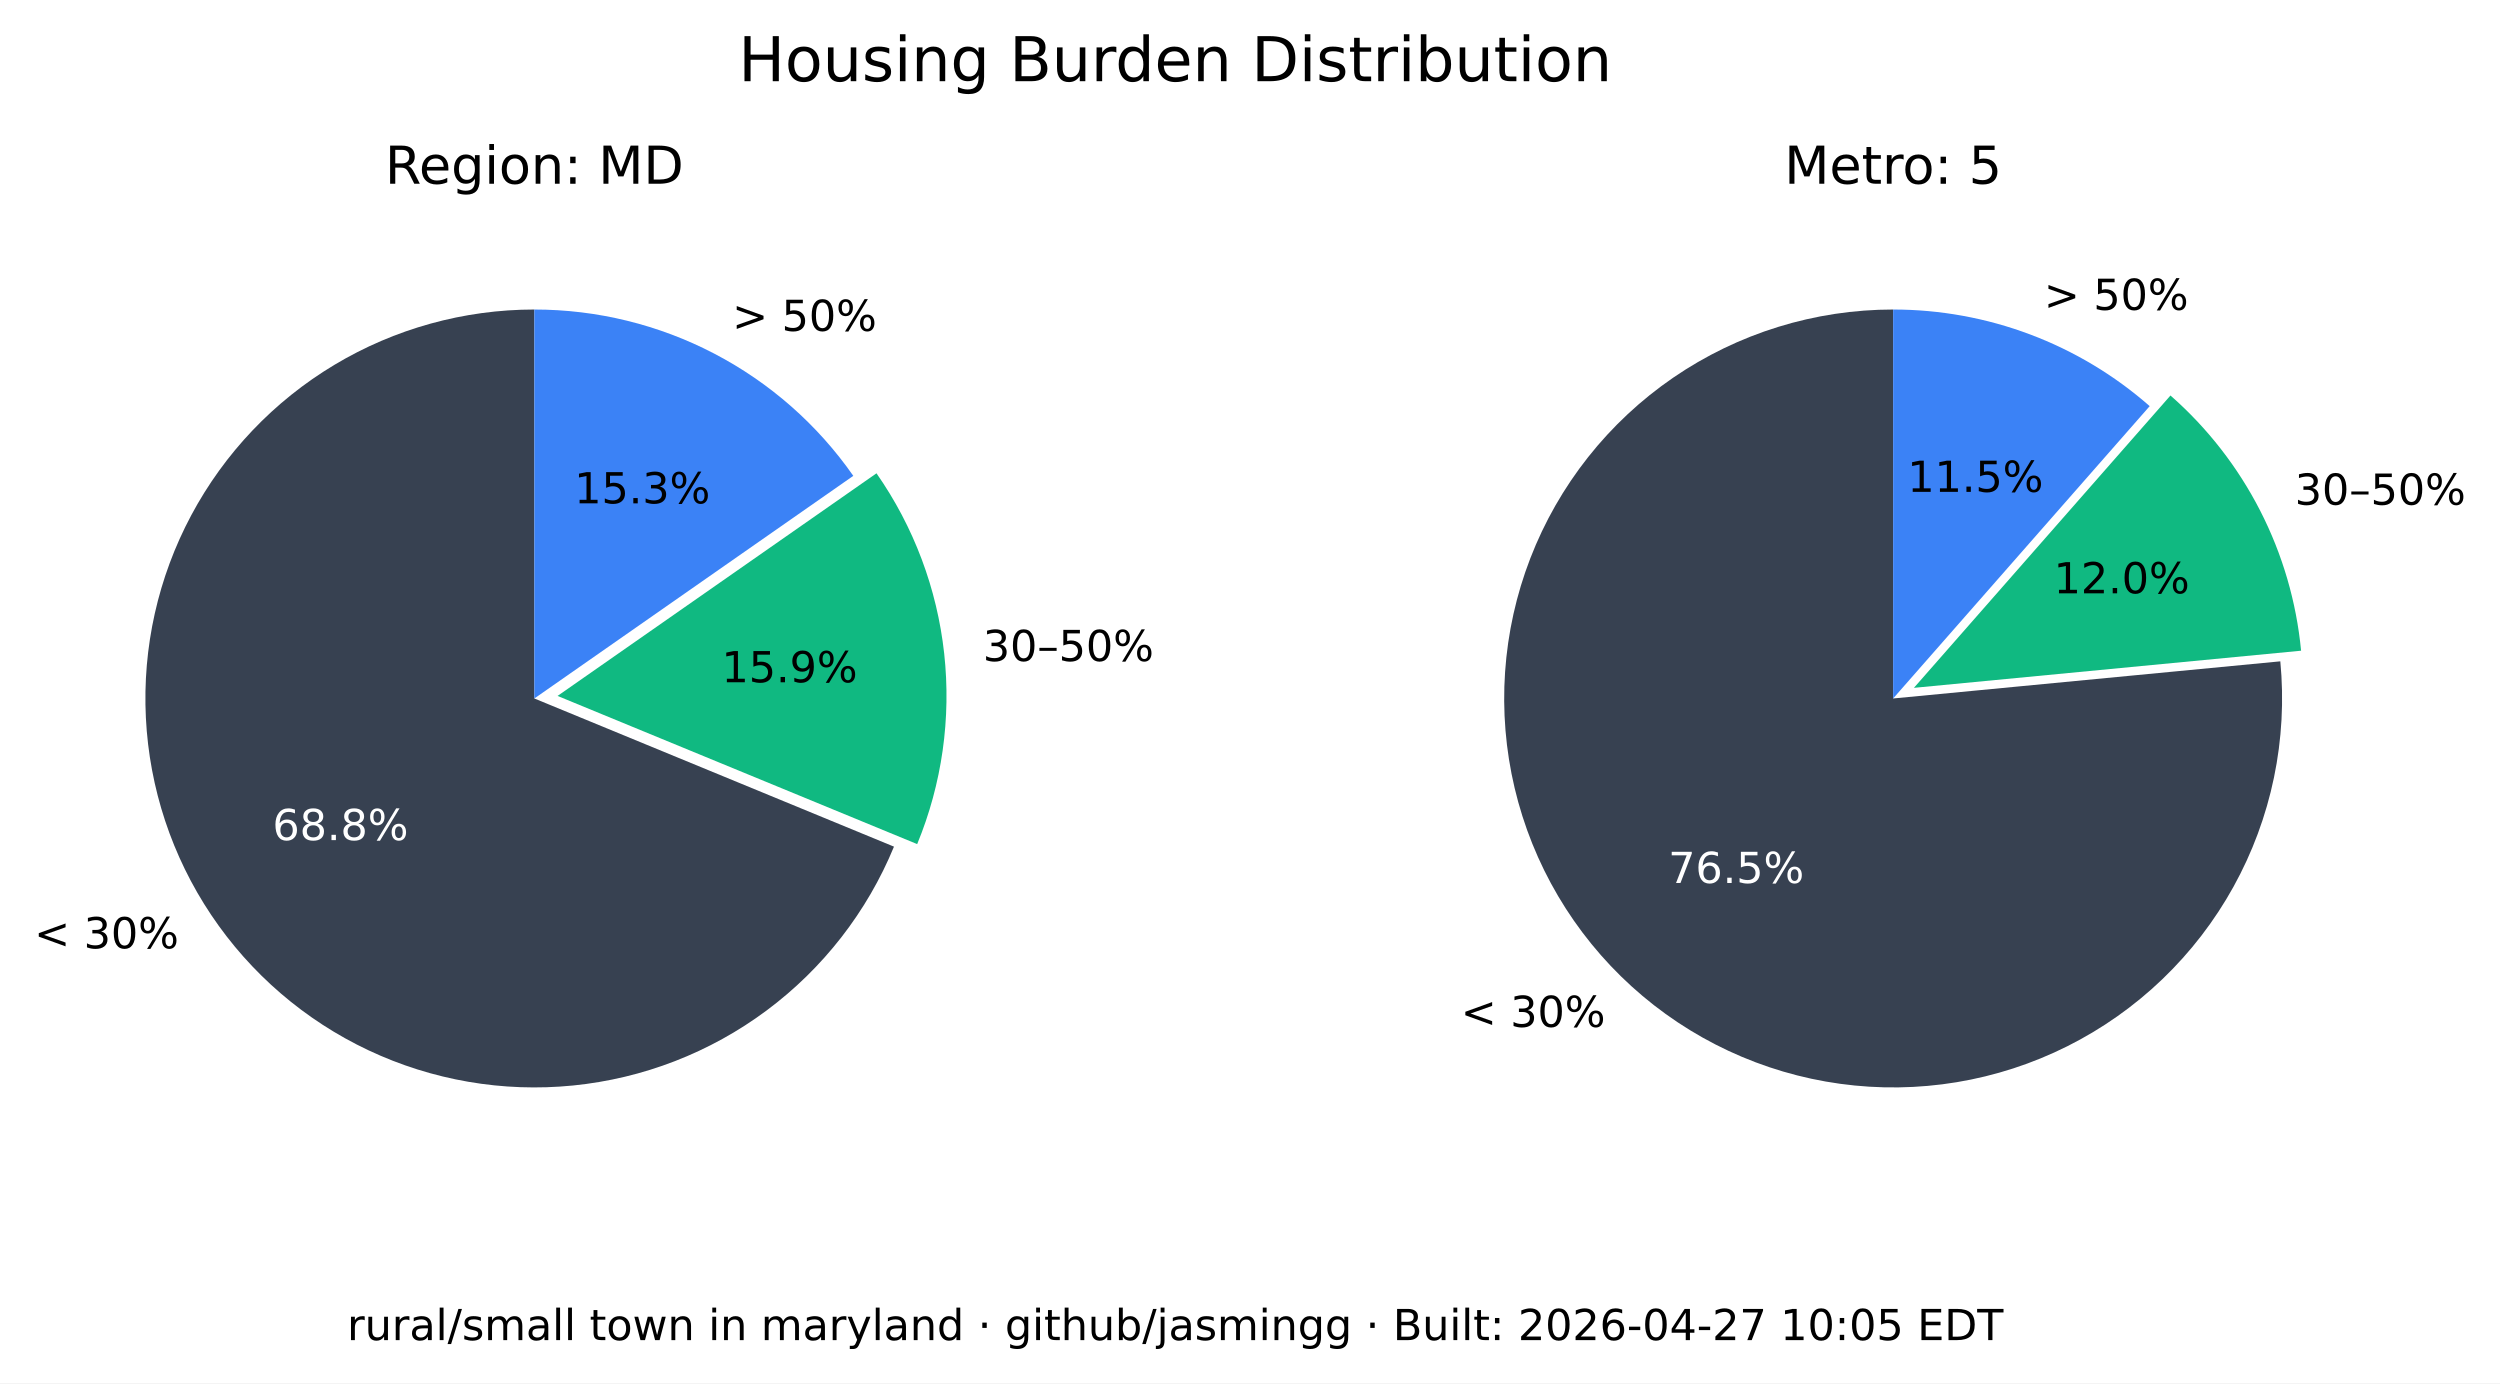
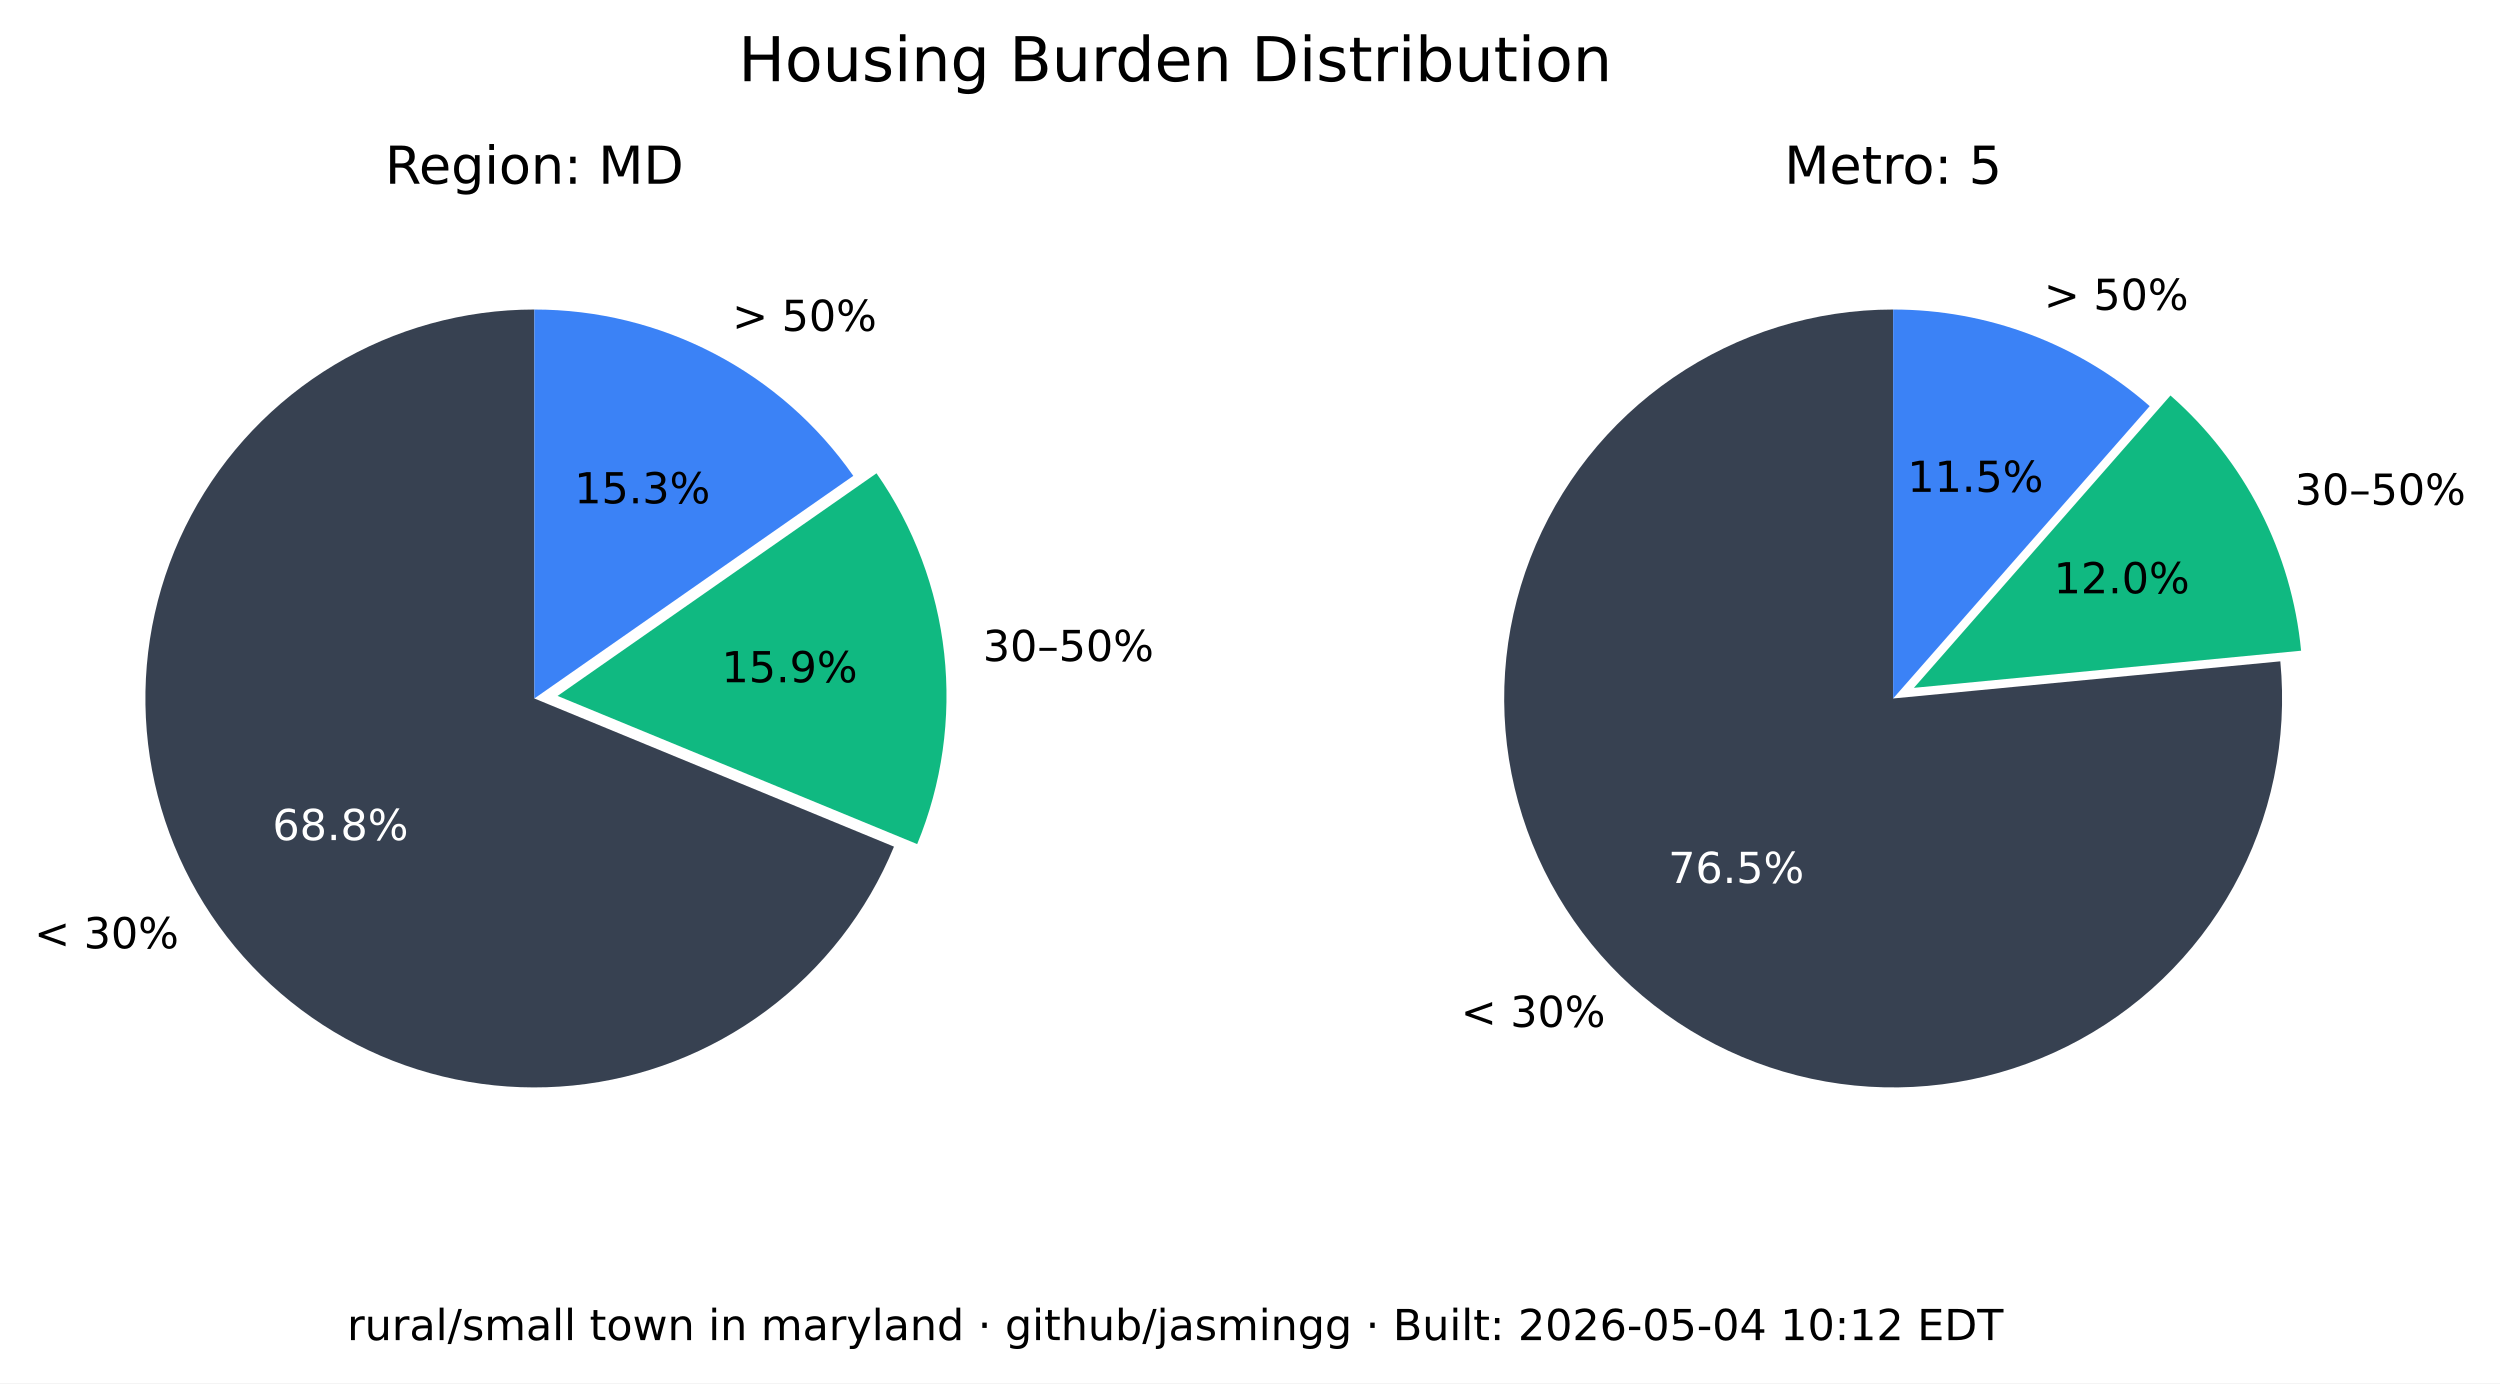
<svg xmlns="http://www.w3.org/2000/svg" xmlns:xlink="http://www.w3.org/1999/xlink" width="525.717pt" height="290.88pt" viewBox="0 0 525.717 290.88" version="1.1">
  <defs>
    <style type="text/css">*{stroke-linejoin: round; stroke-linecap: butt}</style>
  </defs>
  <g id="figure_1">
    <g id="patch_1">
      <path d="M 0 290.88  L 525.717 290.88  L 525.717 0  L 0 0  z " style="fill: #ffffff" />
    </g>
    <g id="axes_1">
      <g id="patch_2">
        <path d="M 112.367 65.088  C 97.551 65.088 83.008 69.114 70.301 76.735  C 57.594 84.355 47.194 95.287 40.215 108.357  C 33.237 121.428 29.939 136.152 30.677 150.951  C 31.414 165.749 36.159 180.073 44.402 192.385  C 52.646 204.697 64.082 214.541 77.483 220.86  C 90.885 227.179 105.755 229.74 120.499 228.267  C 135.242 226.794 149.312 221.342 161.199 212.496  C 173.085 203.65 182.347 191.738 187.992 178.039  L 112.367 146.88  z " style="fill: #374151" />
      </g>
      <g id="patch_3">
        <path d="M 192.87 177.503  C 198.091 164.831 200.044 151.048 198.55 137.424  C 197.055 123.8 192.159 110.768 184.314 99.529  L 117.246 146.345  z " style="fill: #10b981" />
      </g>
      <g id="patch_4">
        <path d="M 179.436 100.064  C 171.899 89.266 161.864 80.446 150.188 74.357  C 138.512 68.268 125.536 65.088 112.367 65.088  L 112.367 146.88  z " style="fill: #3b82f6" />
      </g>
      <g id="matplotlib.axis_1" />
      <g id="matplotlib.axis_2" />
      <g id="text_1">
        <g transform="translate(7.2 199.4189) scale(0.09 -0.09)">
          <defs>
            <path id="DejaVuSans-3c" d="M 4684 3150  L 1459 2003  L 4684 863  L 4684 294  L 678 1747  L 678 2266  L 4684 3719  L 4684 3150  z " transform="scale(0.015625)" />
            <path id="DejaVuSans-20" transform="scale(0.015625)" />
            <path id="DejaVuSans-33" d="M 2597 2516  Q 3050 2419 3304 2112  Q 3559 1806 3559 1356  Q 3559 666 3084 287  Q 2609 -91 1734 -91  Q 1441 -91 1130 -33  Q 819 25 488 141  L 488 750  Q 750 597 1062 519  Q 1375 441 1716 441  Q 2309 441 2620 675  Q 2931 909 2931 1356  Q 2931 1769 2642 2001  Q 2353 2234 1838 2234  L 1294 2234  L 1294 2753  L 1863 2753  Q 2328 2753 2575 2939  Q 2822 3125 2822 3475  Q 2822 3834 2567 4026  Q 2313 4219 1838 4219  Q 1578 4219 1281 4162  Q 984 4106 628 3988  L 628 4550  Q 988 4650 1302 4700  Q 1616 4750 1894 4750  Q 2613 4750 3031 4423  Q 3450 4097 3450 3541  Q 3450 3153 3228 2886  Q 3006 2619 2597 2516  z " transform="scale(0.015625)" />
            <path id="DejaVuSans-30" d="M 2034 4250  Q 1547 4250 1301 3770  Q 1056 3291 1056 2328  Q 1056 1369 1301 889  Q 1547 409 2034 409  Q 2525 409 2770 889  Q 3016 1369 3016 2328  Q 3016 3291 2770 3770  Q 2525 4250 2034 4250  z M 2034 4750  Q 2819 4750 3233 4129  Q 3647 3509 3647 2328  Q 3647 1150 3233 529  Q 2819 -91 2034 -91  Q 1250 -91 836 529  Q 422 1150 422 2328  Q 422 3509 836 4129  Q 1250 4750 2034 4750  z " transform="scale(0.015625)" />
            <path id="DejaVuSans-25" d="M 4653 2053  Q 4381 2053 4226 1822  Q 4072 1591 4072 1178  Q 4072 772 4226 539  Q 4381 306 4653 306  Q 4919 306 5073 539  Q 5228 772 5228 1178  Q 5228 1588 5073 1820  Q 4919 2053 4653 2053  z M 4653 2450  Q 5147 2450 5437 2106  Q 5728 1763 5728 1178  Q 5728 594 5436 251  Q 5144 -91 4653 -91  Q 4153 -91 3862 251  Q 3572 594 3572 1178  Q 3572 1766 3864 2108  Q 4156 2450 4653 2450  z M 1428 4353  Q 1159 4353 1004 4120  Q 850 3888 850 3481  Q 850 3069 1003 2837  Q 1156 2606 1428 2606  Q 1700 2606 1854 2837  Q 2009 3069 2009 3481  Q 2009 3884 1853 4118  Q 1697 4353 1428 4353  z M 4250 4750  L 4750 4750  L 1831 -91  L 1331 -91  L 4250 4750  z M 1428 4750  Q 1922 4750 2215 4408  Q 2509 4066 2509 3481  Q 2509 2891 2217 2550  Q 1925 2209 1428 2209  Q 931 2209 642 2551  Q 353 2894 353 3481  Q 353 4063 643 4406  Q 934 4750 1428 4750  z " transform="scale(0.015625)" />
          </defs>
          <use xlink:href="#DejaVuSans-3c" />
          <use xlink:href="#DejaVuSans-20" x="83.789" />
          <use xlink:href="#DejaVuSans-33" x="115.576" />
          <use xlink:href="#DejaVuSans-30" x="179.199" />
          <use xlink:href="#DejaVuSans-25" x="242.822" />
        </g>
      </g>
      <g id="text_2">
        <g style="fill: #ffffff" transform="translate(57.29316 176.6664) scale(0.09 -0.09)">
          <defs>
            <path id="DejaVuSans-36" d="M 2113 2584  Q 1688 2584 1439 2293  Q 1191 2003 1191 1497  Q 1191 994 1439 701  Q 1688 409 2113 409  Q 2538 409 2786 701  Q 3034 994 3034 1497  Q 3034 2003 2786 2293  Q 2538 2584 2113 2584  z M 3366 4563  L 3366 3988  Q 3128 4100 2886 4159  Q 2644 4219 2406 4219  Q 1781 4219 1451 3797  Q 1122 3375 1075 2522  Q 1259 2794 1537 2939  Q 1816 3084 2150 3084  Q 2853 3084 3261 2657  Q 3669 2231 3669 1497  Q 3669 778 3244 343  Q 2819 -91 2113 -91  Q 1303 -91 875 529  Q 447 1150 447 2328  Q 447 3434 972 4092  Q 1497 4750 2381 4750  Q 2619 4750 2861 4703  Q 3103 4656 3366 4563  z " transform="scale(0.015625)" />
            <path id="DejaVuSans-38" d="M 2034 2216  Q 1584 2216 1326 1975  Q 1069 1734 1069 1313  Q 1069 891 1326 650  Q 1584 409 2034 409  Q 2484 409 2743 651  Q 3003 894 3003 1313  Q 3003 1734 2745 1975  Q 2488 2216 2034 2216  z M 1403 2484  Q 997 2584 770 2862  Q 544 3141 544 3541  Q 544 4100 942 4425  Q 1341 4750 2034 4750  Q 2731 4750 3128 4425  Q 3525 4100 3525 3541  Q 3525 3141 3298 2862  Q 3072 2584 2669 2484  Q 3125 2378 3379 2068  Q 3634 1759 3634 1313  Q 3634 634 3220 271  Q 2806 -91 2034 -91  Q 1263 -91 848 271  Q 434 634 434 1313  Q 434 1759 690 2068  Q 947 2378 1403 2484  z M 1172 3481  Q 1172 3119 1398 2916  Q 1625 2713 2034 2713  Q 2441 2713 2670 2916  Q 2900 3119 2900 3481  Q 2900 3844 2670 4047  Q 2441 4250 2034 4250  Q 1625 4250 1398 4047  Q 1172 3844 1172 3481  z " transform="scale(0.015625)" />
            <path id="DejaVuSans-2e" d="M 684 794  L 1344 794  L 1344 0  L 684 0  L 684 794  z " transform="scale(0.015625)" />
          </defs>
          <use xlink:href="#DejaVuSans-36" />
          <use xlink:href="#DejaVuSans-38" x="63.623" />
          <use xlink:href="#DejaVuSans-2e" x="127.246" />
          <use xlink:href="#DejaVuSans-38" x="159.033" />
          <use xlink:href="#DejaVuSans-25" x="222.656" />
        </g>
      </g>
      <g id="text_3">
        <g transform="translate(206.68 139.015) scale(0.09 -0.09)">
          <defs>
            <path id="DejaVuSans-2013" d="M 313 1978  L 2888 1978  L 2888 1528  L 313 1528  L 313 1978  z " transform="scale(0.015625)" />
            <path id="DejaVuSans-35" d="M 691 4666  L 3169 4666  L 3169 4134  L 1269 4134  L 1269 2991  Q 1406 3038 1543 3061  Q 1681 3084 1819 3084  Q 2600 3084 3056 2656  Q 3513 2228 3513 1497  Q 3513 744 3044 326  Q 2575 -91 1722 -91  Q 1428 -91 1123 -41  Q 819 9 494 109  L 494 744  Q 775 591 1075 516  Q 1375 441 1709 441  Q 2250 441 2565 725  Q 2881 1009 2881 1497  Q 2881 1984 2565 2268  Q 2250 2553 1709 2553  Q 1456 2553 1204 2497  Q 953 2441 691 2322  L 691 4666  z " transform="scale(0.015625)" />
          </defs>
          <use xlink:href="#DejaVuSans-33" />
          <use xlink:href="#DejaVuSans-30" x="63.623" />
          <use xlink:href="#DejaVuSans-2013" x="127.246" />
          <use xlink:href="#DejaVuSans-35" x="177.246" />
          <use xlink:href="#DejaVuSans-30" x="240.869" />
          <use xlink:href="#DejaVuSans-25" x="304.492" />
        </g>
      </g>
      <g id="text_4">
        <g transform="translate(151.7328 143.4755) scale(0.09 -0.09)">
          <defs>
            <path id="DejaVuSans-31" d="M 794 531  L 1825 531  L 1825 4091  L 703 3866  L 703 4441  L 1819 4666  L 2450 4666  L 2450 531  L 3481 531  L 3481 0  L 794 0  L 794 531  z " transform="scale(0.015625)" />
            <path id="DejaVuSans-39" d="M 703 97  L 703 672  Q 941 559 1184 500  Q 1428 441 1663 441  Q 2288 441 2617 861  Q 2947 1281 2994 2138  Q 2813 1869 2534 1725  Q 2256 1581 1919 1581  Q 1219 1581 811 2004  Q 403 2428 403 3163  Q 403 3881 828 4315  Q 1253 4750 1959 4750  Q 2769 4750 3195 4129  Q 3622 3509 3622 2328  Q 3622 1225 3098 567  Q 2575 -91 1691 -91  Q 1453 -91 1209 -44  Q 966 3 703 97  z M 1959 2075  Q 2384 2075 2632 2365  Q 2881 2656 2881 3163  Q 2881 3666 2632 3958  Q 2384 4250 1959 4250  Q 1534 4250 1286 3958  Q 1038 3666 1038 3163  Q 1038 2656 1286 2365  Q 1534 2075 1959 2075  z " transform="scale(0.015625)" />
          </defs>
          <use xlink:href="#DejaVuSans-31" />
          <use xlink:href="#DejaVuSans-35" x="63.623" />
          <use xlink:href="#DejaVuSans-2e" x="127.246" />
          <use xlink:href="#DejaVuSans-39" x="159.033" />
          <use xlink:href="#DejaVuSans-25" x="222.656" />
        </g>
      </g>
      <g id="text_5">
        <g transform="translate(153.97 69.58851) scale(0.09 -0.09)">
          <defs>
            <path id="DejaVuSans-3e" d="M 678 3150  L 678 3719  L 4684 2266  L 4684 1747  L 678 294  L 678 863  L 3897 2003  L 678 3150  z " transform="scale(0.015625)" />
          </defs>
          <use xlink:href="#DejaVuSans-3e" />
          <use xlink:href="#DejaVuSans-20" x="83.789" />
          <use xlink:href="#DejaVuSans-35" x="115.576" />
          <use xlink:href="#DejaVuSans-30" x="179.199" />
          <use xlink:href="#DejaVuSans-25" x="242.822" />
        </g>
      </g>
      <g id="text_6">
        <g transform="translate(120.7644 105.8498) scale(0.09 -0.09)">
          <use xlink:href="#DejaVuSans-31" />
          <use xlink:href="#DejaVuSans-35" x="63.623" />
          <use xlink:href="#DejaVuSans-2e" x="127.246" />
          <use xlink:href="#DejaVuSans-33" x="159.033" />
          <use xlink:href="#DejaVuSans-25" x="222.656" />
        </g>
      </g>
      <g id="text_7">
        <g transform="translate(80.95719 38.64) scale(0.11 -0.11)">
          <defs>
            <path id="DejaVuSans-52" d="M 2841 2188  Q 3044 2119 3236 1894  Q 3428 1669 3622 1275  L 4263 0  L 3584 0  L 2988 1197  Q 2756 1666 2539 1819  Q 2322 1972 1947 1972  L 1259 1972  L 1259 0  L 628 0  L 628 4666  L 2053 4666  Q 2853 4666 3247 4331  Q 3641 3997 3641 3322  Q 3641 2881 3436 2590  Q 3231 2300 2841 2188  z M 1259 4147  L 1259 2491  L 2053 2491  Q 2509 2491 2742 2702  Q 2975 2913 2975 3322  Q 2975 3731 2742 3939  Q 2509 4147 2053 4147  L 1259 4147  z " transform="scale(0.015625)" />
            <path id="DejaVuSans-65" d="M 3597 1894  L 3597 1613  L 953 1613  Q 991 1019 1311 708  Q 1631 397 2203 397  Q 2534 397 2845 478  Q 3156 559 3463 722  L 3463 178  Q 3153 47 2828 -22  Q 2503 -91 2169 -91  Q 1331 -91 842 396  Q 353 884 353 1716  Q 353 2575 817 3079  Q 1281 3584 2069 3584  Q 2775 3584 3186 3129  Q 3597 2675 3597 1894  z M 3022 2063  Q 3016 2534 2758 2815  Q 2500 3097 2075 3097  Q 1594 3097 1305 2825  Q 1016 2553 972 2059  L 3022 2063  z " transform="scale(0.015625)" />
            <path id="DejaVuSans-67" d="M 2906 1791  Q 2906 2416 2648 2759  Q 2391 3103 1925 3103  Q 1463 3103 1205 2759  Q 947 2416 947 1791  Q 947 1169 1205 825  Q 1463 481 1925 481  Q 2391 481 2648 825  Q 2906 1169 2906 1791  z M 3481 434  Q 3481 -459 3084 -895  Q 2688 -1331 1869 -1331  Q 1566 -1331 1297 -1286  Q 1028 -1241 775 -1147  L 775 -588  Q 1028 -725 1275 -790  Q 1522 -856 1778 -856  Q 2344 -856 2625 -561  Q 2906 -266 2906 331  L 2906 616  Q 2728 306 2450 153  Q 2172 0 1784 0  Q 1141 0 747 490  Q 353 981 353 1791  Q 353 2603 747 3093  Q 1141 3584 1784 3584  Q 2172 3584 2450 3431  Q 2728 3278 2906 2969  L 2906 3500  L 3481 3500  L 3481 434  z " transform="scale(0.015625)" />
            <path id="DejaVuSans-69" d="M 603 3500  L 1178 3500  L 1178 0  L 603 0  L 603 3500  z M 603 4863  L 1178 4863  L 1178 4134  L 603 4134  L 603 4863  z " transform="scale(0.015625)" />
            <path id="DejaVuSans-6f" d="M 1959 3097  Q 1497 3097 1228 2736  Q 959 2375 959 1747  Q 959 1119 1226 758  Q 1494 397 1959 397  Q 2419 397 2687 759  Q 2956 1122 2956 1747  Q 2956 2369 2687 2733  Q 2419 3097 1959 3097  z M 1959 3584  Q 2709 3584 3137 3096  Q 3566 2609 3566 1747  Q 3566 888 3137 398  Q 2709 -91 1959 -91  Q 1206 -91 779 398  Q 353 888 353 1747  Q 353 2609 779 3096  Q 1206 3584 1959 3584  z " transform="scale(0.015625)" />
            <path id="DejaVuSans-6e" d="M 3513 2113  L 3513 0  L 2938 0  L 2938 2094  Q 2938 2591 2744 2837  Q 2550 3084 2163 3084  Q 1697 3084 1428 2787  Q 1159 2491 1159 1978  L 1159 0  L 581 0  L 581 3500  L 1159 3500  L 1159 2956  Q 1366 3272 1645 3428  Q 1925 3584 2291 3584  Q 2894 3584 3203 3211  Q 3513 2838 3513 2113  z " transform="scale(0.015625)" />
            <path id="DejaVuSans-3a" d="M 750 794  L 1409 794  L 1409 0  L 750 0  L 750 794  z M 750 3309  L 1409 3309  L 1409 2516  L 750 2516  L 750 3309  z " transform="scale(0.015625)" />
            <path id="DejaVuSans-4d" d="M 628 4666  L 1569 4666  L 2759 1491  L 3956 4666  L 4897 4666  L 4897 0  L 4281 0  L 4281 4097  L 3078 897  L 2444 897  L 1241 4097  L 1241 0  L 628 0  L 628 4666  z " transform="scale(0.015625)" />
            <path id="DejaVuSans-44" d="M 1259 4147  L 1259 519  L 2022 519  Q 2988 519 3436 956  Q 3884 1394 3884 2338  Q 3884 3275 3436 3711  Q 2988 4147 2022 4147  L 1259 4147  z M 628 4666  L 1925 4666  Q 3281 4666 3915 4102  Q 4550 3538 4550 2338  Q 4550 1131 3912 565  Q 3275 0 1925 0  L 628 0  L 628 4666  z " transform="scale(0.015625)" />
          </defs>
          <use xlink:href="#DejaVuSans-52" />
          <use xlink:href="#DejaVuSans-65" x="64.982" />
          <use xlink:href="#DejaVuSans-67" x="126.506" />
          <use xlink:href="#DejaVuSans-69" x="189.982" />
          <use xlink:href="#DejaVuSans-6f" x="217.766" />
          <use xlink:href="#DejaVuSans-6e" x="278.947" />
          <use xlink:href="#DejaVuSans-3a" x="342.326" />
          <use xlink:href="#DejaVuSans-20" x="376.018" />
          <use xlink:href="#DejaVuSans-4d" x="407.805" />
          <use xlink:href="#DejaVuSans-44" x="494.084" />
        </g>
      </g>
    </g>
    <g id="axes_2">
      <g id="patch_5">
        <path d="M 398.102 65.088  C 389.894 65.088 381.732 66.324 373.891 68.753  C 366.051 71.183 358.621 74.779 351.851 79.42  C 345.081 84.062 339.048 89.696 333.956 96.134  C 328.863 102.571 324.768 109.739 321.809 117.395  C 318.85 125.051 317.061 133.11 316.5 141.299  C 315.94 149.488 316.616 157.715 318.505 165.703  C 320.394 173.691 323.475 181.349 327.644 188.42  C 331.812 195.491 337.022 201.894 343.097 207.414  C 349.172 212.934 356.043 217.508 363.48 220.983  C 370.916 224.457 378.834 226.793 386.965 227.91  C 395.097 229.028 403.351 228.915 411.449 227.576  C 419.548 226.236 427.398 223.685 434.737 220.009  C 442.076 216.332 448.82 211.572 454.741 205.888  C 460.663 200.204 465.696 193.66 469.669 186.478  C 473.643 179.296 476.513 171.556 478.183 163.52  C 479.853 155.483 480.304 147.241 479.52 139.07  L 398.102 146.88  z " style="fill: #374151" />
      </g>
      <g id="patch_6">
        <path d="M 483.889 136.834  C 482.903 126.56 479.982 116.565 475.279 107.378  C 470.577 98.19 464.178 89.976 456.42 83.168  L 402.47 144.644  z " style="fill: #10b981" />
      </g>
      <g id="patch_7">
        <path d="M 452.052 85.404  C 444.652 78.91 436.14 73.805 426.926 70.335  C 417.712 66.866 407.947 65.088 398.102 65.088  L 398.102 146.88  z " style="fill: #3b82f6" />
      </g>
      <g id="matplotlib.axis_3" />
      <g id="matplotlib.axis_4" />
      <g id="text_8">
        <g transform="translate(307.1902 215.9508) scale(0.09 -0.09)">
          <use xlink:href="#DejaVuSans-3c" />
          <use xlink:href="#DejaVuSans-20" x="83.789" />
          <use xlink:href="#DejaVuSans-33" x="115.576" />
          <use xlink:href="#DejaVuSans-30" x="179.199" />
          <use xlink:href="#DejaVuSans-25" x="242.822" />
        </g>
      </g>
      <g id="text_9">
        <g style="fill: #ffffff" transform="translate(350.8035 185.6838) scale(0.09 -0.09)">
          <defs>
            <path id="DejaVuSans-37" d="M 525 4666  L 3525 4666  L 3525 4397  L 1831 0  L 1172 0  L 2766 4134  L 525 4134  L 525 4666  z " transform="scale(0.015625)" />
          </defs>
          <use xlink:href="#DejaVuSans-37" />
          <use xlink:href="#DejaVuSans-36" x="63.623" />
          <use xlink:href="#DejaVuSans-2e" x="127.246" />
          <use xlink:href="#DejaVuSans-35" x="159.033" />
          <use xlink:href="#DejaVuSans-25" x="222.656" />
        </g>
      </g>
      <g id="text_10">
        <g transform="translate(482.5604 106.1347) scale(0.09 -0.09)">
          <use xlink:href="#DejaVuSans-33" />
          <use xlink:href="#DejaVuSans-30" x="63.623" />
          <use xlink:href="#DejaVuSans-2013" x="127.246" />
          <use xlink:href="#DejaVuSans-35" x="177.246" />
          <use xlink:href="#DejaVuSans-30" x="240.869" />
          <use xlink:href="#DejaVuSans-25" x="304.492" />
        </g>
      </g>
      <g id="text_11">
        <g transform="translate(431.8606 124.7678) scale(0.09 -0.09)">
          <defs>
            <path id="DejaVuSans-32" d="M 1228 531  L 3431 531  L 3431 0  L 469 0  L 469 531  Q 828 903 1448 1529  Q 2069 2156 2228 2338  Q 2531 2678 2651 2914  Q 2772 3150 2772 3378  Q 2772 3750 2511 3984  Q 2250 4219 1831 4219  Q 1534 4219 1204 4116  Q 875 4013 500 3803  L 500 4441  Q 881 4594 1212 4672  Q 1544 4750 1819 4750  Q 2544 4750 2975 4387  Q 3406 4025 3406 3419  Q 3406 3131 3298 2873  Q 3191 2616 2906 2266  Q 2828 2175 2409 1742  Q 1991 1309 1228 531  z " transform="scale(0.015625)" />
          </defs>
          <use xlink:href="#DejaVuSans-31" />
          <use xlink:href="#DejaVuSans-32" x="63.623" />
          <use xlink:href="#DejaVuSans-2e" x="127.246" />
          <use xlink:href="#DejaVuSans-30" x="159.033" />
          <use xlink:href="#DejaVuSans-25" x="222.656" />
        </g>
      </g>
      <g id="text_12">
        <g transform="translate(429.8085 65.16424) scale(0.09 -0.09)">
          <use xlink:href="#DejaVuSans-3e" />
          <use xlink:href="#DejaVuSans-20" x="83.789" />
          <use xlink:href="#DejaVuSans-35" x="115.576" />
          <use xlink:href="#DejaVuSans-30" x="179.199" />
          <use xlink:href="#DejaVuSans-25" x="242.822" />
        </g>
      </g>
      <g id="text_13">
        <g transform="translate(401.1011 103.4366) scale(0.09 -0.09)">
          <use xlink:href="#DejaVuSans-31" />
          <use xlink:href="#DejaVuSans-31" x="63.623" />
          <use xlink:href="#DejaVuSans-2e" x="127.246" />
          <use xlink:href="#DejaVuSans-35" x="159.033" />
          <use xlink:href="#DejaVuSans-25" x="222.656" />
        </g>
      </g>
      <g id="text_14">
        <g transform="translate(375.2132 38.64) scale(0.11 -0.11)">
          <defs>
            <path id="DejaVuSans-74" d="M 1172 4494  L 1172 3500  L 2356 3500  L 2356 3053  L 1172 3053  L 1172 1153  Q 1172 725 1289 603  Q 1406 481 1766 481  L 2356 481  L 2356 0  L 1766 0  Q 1100 0 847 248  Q 594 497 594 1153  L 594 3053  L 172 3053  L 172 3500  L 594 3500  L 594 4494  L 1172 4494  z " transform="scale(0.015625)" />
            <path id="DejaVuSans-72" d="M 2631 2963  Q 2534 3019 2420 3045  Q 2306 3072 2169 3072  Q 1681 3072 1420 2755  Q 1159 2438 1159 1844  L 1159 0  L 581 0  L 581 3500  L 1159 3500  L 1159 2956  Q 1341 3275 1631 3429  Q 1922 3584 2338 3584  Q 2397 3584 2469 3576  Q 2541 3569 2628 3553  L 2631 2963  z " transform="scale(0.015625)" />
          </defs>
          <use xlink:href="#DejaVuSans-4d" />
          <use xlink:href="#DejaVuSans-65" x="86.279" />
          <use xlink:href="#DejaVuSans-74" x="147.803" />
          <use xlink:href="#DejaVuSans-72" x="187.012" />
          <use xlink:href="#DejaVuSans-6f" x="225.875" />
          <use xlink:href="#DejaVuSans-3a" x="287.057" />
          <use xlink:href="#DejaVuSans-20" x="320.748" />
          <use xlink:href="#DejaVuSans-35" x="352.535" />
        </g>
      </g>
    </g>
    <g id="text_15">
      <g transform="translate(155.2784 17.07797) scale(0.13 -0.13)">
        <defs>
          <path id="DejaVuSans-48" d="M 628 4666  L 1259 4666  L 1259 2753  L 3553 2753  L 3553 4666  L 4184 4666  L 4184 0  L 3553 0  L 3553 2222  L 1259 2222  L 1259 0  L 628 0  L 628 4666  z " transform="scale(0.015625)" />
          <path id="DejaVuSans-75" d="M 544 1381  L 544 3500  L 1119 3500  L 1119 1403  Q 1119 906 1312 657  Q 1506 409 1894 409  Q 2359 409 2629 706  Q 2900 1003 2900 1516  L 2900 3500  L 3475 3500  L 3475 0  L 2900 0  L 2900 538  Q 2691 219 2414 64  Q 2138 -91 1772 -91  Q 1169 -91 856 284  Q 544 659 544 1381  z M 1991 3584  L 1991 3584  z " transform="scale(0.015625)" />
          <path id="DejaVuSans-73" d="M 2834 3397  L 2834 2853  Q 2591 2978 2328 3040  Q 2066 3103 1784 3103  Q 1356 3103 1142 2972  Q 928 2841 928 2578  Q 928 2378 1081 2264  Q 1234 2150 1697 2047  L 1894 2003  Q 2506 1872 2764 1633  Q 3022 1394 3022 966  Q 3022 478 2636 193  Q 2250 -91 1575 -91  Q 1294 -91 989 -36  Q 684 19 347 128  L 347 722  Q 666 556 975 473  Q 1284 391 1588 391  Q 1994 391 2212 530  Q 2431 669 2431 922  Q 2431 1156 2273 1281  Q 2116 1406 1581 1522  L 1381 1569  Q 847 1681 609 1914  Q 372 2147 372 2553  Q 372 3047 722 3315  Q 1072 3584 1716 3584  Q 2034 3584 2315 3537  Q 2597 3491 2834 3397  z " transform="scale(0.015625)" />
          <path id="DejaVuSans-42" d="M 1259 2228  L 1259 519  L 2272 519  Q 2781 519 3026 730  Q 3272 941 3272 1375  Q 3272 1813 3026 2020  Q 2781 2228 2272 2228  L 1259 2228  z M 1259 4147  L 1259 2741  L 2194 2741  Q 2656 2741 2882 2914  Q 3109 3088 3109 3444  Q 3109 3797 2882 3972  Q 2656 4147 2194 4147  L 1259 4147  z M 628 4666  L 2241 4666  Q 2963 4666 3353 4366  Q 3744 4066 3744 3513  Q 3744 3084 3544 2831  Q 3344 2578 2956 2516  Q 3422 2416 3680 2098  Q 3938 1781 3938 1306  Q 3938 681 3513 340  Q 3088 0 2303 0  L 628 0  L 628 4666  z " transform="scale(0.015625)" />
          <path id="DejaVuSans-64" d="M 2906 2969  L 2906 4863  L 3481 4863  L 3481 0  L 2906 0  L 2906 525  Q 2725 213 2448 61  Q 2172 -91 1784 -91  Q 1150 -91 751 415  Q 353 922 353 1747  Q 353 2572 751 3078  Q 1150 3584 1784 3584  Q 2172 3584 2448 3432  Q 2725 3281 2906 2969  z M 947 1747  Q 947 1113 1208 752  Q 1469 391 1925 391  Q 2381 391 2643 752  Q 2906 1113 2906 1747  Q 2906 2381 2643 2742  Q 2381 3103 1925 3103  Q 1469 3103 1208 2742  Q 947 2381 947 1747  z " transform="scale(0.015625)" />
          <path id="DejaVuSans-62" d="M 3116 1747  Q 3116 2381 2855 2742  Q 2594 3103 2138 3103  Q 1681 3103 1420 2742  Q 1159 2381 1159 1747  Q 1159 1113 1420 752  Q 1681 391 2138 391  Q 2594 391 2855 752  Q 3116 1113 3116 1747  z M 1159 2969  Q 1341 3281 1617 3432  Q 1894 3584 2278 3584  Q 2916 3584 3314 3078  Q 3713 2572 3713 1747  Q 3713 922 3314 415  Q 2916 -91 2278 -91  Q 1894 -91 1617 61  Q 1341 213 1159 525  L 1159 0  L 581 0  L 581 4863  L 1159 4863  L 1159 2969  z " transform="scale(0.015625)" />
        </defs>
        <use xlink:href="#DejaVuSans-48" />
        <use xlink:href="#DejaVuSans-6f" x="75.195" />
        <use xlink:href="#DejaVuSans-75" x="136.377" />
        <use xlink:href="#DejaVuSans-73" x="199.756" />
        <use xlink:href="#DejaVuSans-69" x="251.855" />
        <use xlink:href="#DejaVuSans-6e" x="279.639" />
        <use xlink:href="#DejaVuSans-67" x="343.018" />
        <use xlink:href="#DejaVuSans-20" x="406.494" />
        <use xlink:href="#DejaVuSans-42" x="438.281" />
        <use xlink:href="#DejaVuSans-75" x="506.885" />
        <use xlink:href="#DejaVuSans-72" x="570.264" />
        <use xlink:href="#DejaVuSans-64" x="609.627" />
        <use xlink:href="#DejaVuSans-65" x="673.104" />
        <use xlink:href="#DejaVuSans-6e" x="734.627" />
        <use xlink:href="#DejaVuSans-20" x="798.006" />
        <use xlink:href="#DejaVuSans-44" x="829.793" />
        <use xlink:href="#DejaVuSans-69" x="906.795" />
        <use xlink:href="#DejaVuSans-73" x="934.578" />
        <use xlink:href="#DejaVuSans-74" x="986.678" />
        <use xlink:href="#DejaVuSans-72" x="1025.887" />
        <use xlink:href="#DejaVuSans-69" x="1067" />
        <use xlink:href="#DejaVuSans-62" x="1094.783" />
        <use xlink:href="#DejaVuSans-75" x="1158.26" />
        <use xlink:href="#DejaVuSans-74" x="1221.639" />
        <use xlink:href="#DejaVuSans-69" x="1260.848" />
        <use xlink:href="#DejaVuSans-6f" x="1288.631" />
        <use xlink:href="#DejaVuSans-6e" x="1349.812" />
      </g>
    </g>
    <g id="text_16">
      <g transform="translate(72.99373 281.8083) scale(0.09 -0.09)">
        <defs>
          <path id="DejaVuSans-61" d="M 2194 1759  Q 1497 1759 1228 1600  Q 959 1441 959 1056  Q 959 750 1161 570  Q 1363 391 1709 391  Q 2188 391 2477 730  Q 2766 1069 2766 1631  L 2766 1759  L 2194 1759  z M 3341 1997  L 3341 0  L 2766 0  L 2766 531  Q 2569 213 2275 61  Q 1981 -91 1556 -91  Q 1019 -91 701 211  Q 384 513 384 1019  Q 384 1609 779 1909  Q 1175 2209 1959 2209  L 2766 2209  L 2766 2266  Q 2766 2663 2505 2880  Q 2244 3097 1772 3097  Q 1472 3097 1187 3025  Q 903 2953 641 2809  L 641 3341  Q 956 3463 1253 3523  Q 1550 3584 1831 3584  Q 2591 3584 2966 3190  Q 3341 2797 3341 1997  z " transform="scale(0.015625)" />
          <path id="DejaVuSans-6c" d="M 603 4863  L 1178 4863  L 1178 0  L 603 0  L 603 4863  z " transform="scale(0.015625)" />
          <path id="DejaVuSans-2f" d="M 1625 4666  L 2156 4666  L 531 -594  L 0 -594  L 1625 4666  z " transform="scale(0.015625)" />
          <path id="DejaVuSans-6d" d="M 3328 2828  Q 3544 3216 3844 3400  Q 4144 3584 4550 3584  Q 5097 3584 5394 3201  Q 5691 2819 5691 2113  L 5691 0  L 5113 0  L 5113 2094  Q 5113 2597 4934 2840  Q 4756 3084 4391 3084  Q 3944 3084 3684 2787  Q 3425 2491 3425 1978  L 3425 0  L 2847 0  L 2847 2094  Q 2847 2600 2669 2842  Q 2491 3084 2119 3084  Q 1678 3084 1418 2786  Q 1159 2488 1159 1978  L 1159 0  L 581 0  L 581 3500  L 1159 3500  L 1159 2956  Q 1356 3278 1631 3431  Q 1906 3584 2284 3584  Q 2666 3584 2933 3390  Q 3200 3197 3328 2828  z " transform="scale(0.015625)" />
          <path id="DejaVuSans-77" d="M 269 3500  L 844 3500  L 1563 769  L 2278 3500  L 2956 3500  L 3675 769  L 4391 3500  L 4966 3500  L 4050 0  L 3372 0  L 2619 2869  L 1863 0  L 1184 0  L 269 3500  z " transform="scale(0.015625)" />
          <path id="DejaVuSans-79" d="M 2059 -325  Q 1816 -950 1584 -1140  Q 1353 -1331 966 -1331  L 506 -1331  L 506 -850  L 844 -850  Q 1081 -850 1212 -737  Q 1344 -625 1503 -206  L 1606 56  L 191 3500  L 800 3500  L 1894 763  L 2988 3500  L 3597 3500  L 2059 -325  z " transform="scale(0.015625)" />
          <path id="DejaVuSans-b7" d="M 684 2619  L 1344 2619  L 1344 1825  L 684 1825  L 684 2619  z " transform="scale(0.015625)" />
          <path id="DejaVuSans-68" d="M 3513 2113  L 3513 0  L 2938 0  L 2938 2094  Q 2938 2591 2744 2837  Q 2550 3084 2163 3084  Q 1697 3084 1428 2787  Q 1159 2491 1159 1978  L 1159 0  L 581 0  L 581 4863  L 1159 4863  L 1159 2956  Q 1366 3272 1645 3428  Q 1925 3584 2291 3584  Q 2894 3584 3203 3211  Q 3513 2838 3513 2113  z " transform="scale(0.015625)" />
          <path id="DejaVuSans-6a" d="M 603 3500  L 1178 3500  L 1178 -63  Q 1178 -731 923 -1031  Q 669 -1331 103 -1331  L -116 -1331  L -116 -844  L 38 -844  Q 366 -844 484 -692  Q 603 -541 603 -63  L 603 3500  z M 603 4863  L 1178 4863  L 1178 4134  L 603 4134  L 603 4863  z " transform="scale(0.015625)" />
          <path id="DejaVuSans-2d" d="M 313 2009  L 1997 2009  L 1997 1497  L 313 1497  L 313 2009  z " transform="scale(0.015625)" />
          <path id="DejaVuSans-34" d="M 2419 4116  L 825 1625  L 2419 1625  L 2419 4116  z M 2253 4666  L 3047 4666  L 3047 1625  L 3713 1625  L 3713 1100  L 3047 1100  L 3047 0  L 2419 0  L 2419 1100  L 313 1100  L 313 1709  L 2253 4666  z " transform="scale(0.015625)" />
          <path id="DejaVuSans-45" d="M 628 4666  L 3578 4666  L 3578 4134  L 1259 4134  L 1259 2753  L 3481 2753  L 3481 2222  L 1259 2222  L 1259 531  L 3634 531  L 3634 0  L 628 0  L 628 4666  z " transform="scale(0.015625)" />
          <path id="DejaVuSans-54" d="M -19 4666  L 3928 4666  L 3928 4134  L 2272 4134  L 2272 0  L 1638 0  L 1638 4134  L -19 4134  L -19 4666  z " transform="scale(0.015625)" />
        </defs>
        <use xlink:href="#DejaVuSans-72" />
        <use xlink:href="#DejaVuSans-75" x="41.113" />
        <use xlink:href="#DejaVuSans-72" x="104.492" />
        <use xlink:href="#DejaVuSans-61" x="145.605" />
        <use xlink:href="#DejaVuSans-6c" x="206.885" />
        <use xlink:href="#DejaVuSans-2f" x="234.668" />
        <use xlink:href="#DejaVuSans-73" x="268.359" />
        <use xlink:href="#DejaVuSans-6d" x="320.459" />
        <use xlink:href="#DejaVuSans-61" x="417.871" />
        <use xlink:href="#DejaVuSans-6c" x="479.15" />
        <use xlink:href="#DejaVuSans-6c" x="506.934" />
        <use xlink:href="#DejaVuSans-20" x="534.717" />
        <use xlink:href="#DejaVuSans-74" x="566.504" />
        <use xlink:href="#DejaVuSans-6f" x="605.713" />
        <use xlink:href="#DejaVuSans-77" x="666.895" />
        <use xlink:href="#DejaVuSans-6e" x="748.682" />
        <use xlink:href="#DejaVuSans-20" x="812.061" />
        <use xlink:href="#DejaVuSans-69" x="843.848" />
        <use xlink:href="#DejaVuSans-6e" x="871.631" />
        <use xlink:href="#DejaVuSans-20" x="935.01" />
        <use xlink:href="#DejaVuSans-6d" x="966.797" />
        <use xlink:href="#DejaVuSans-61" x="1064.209" />
        <use xlink:href="#DejaVuSans-72" x="1125.488" />
        <use xlink:href="#DejaVuSans-79" x="1166.602" />
        <use xlink:href="#DejaVuSans-6c" x="1225.781" />
        <use xlink:href="#DejaVuSans-61" x="1253.564" />
        <use xlink:href="#DejaVuSans-6e" x="1314.844" />
        <use xlink:href="#DejaVuSans-64" x="1378.223" />
        <use xlink:href="#DejaVuSans-20" x="1441.699" />
        <use xlink:href="#DejaVuSans-b7" x="1473.486" />
        <use xlink:href="#DejaVuSans-20" x="1505.273" />
        <use xlink:href="#DejaVuSans-67" x="1537.061" />
        <use xlink:href="#DejaVuSans-69" x="1600.537" />
        <use xlink:href="#DejaVuSans-74" x="1628.32" />
        <use xlink:href="#DejaVuSans-68" x="1667.529" />
        <use xlink:href="#DejaVuSans-75" x="1730.908" />
        <use xlink:href="#DejaVuSans-62" x="1794.287" />
        <use xlink:href="#DejaVuSans-2f" x="1857.764" />
        <use xlink:href="#DejaVuSans-6a" x="1891.455" />
        <use xlink:href="#DejaVuSans-61" x="1919.238" />
        <use xlink:href="#DejaVuSans-73" x="1980.518" />
        <use xlink:href="#DejaVuSans-6d" x="2032.617" />
        <use xlink:href="#DejaVuSans-69" x="2130.029" />
        <use xlink:href="#DejaVuSans-6e" x="2157.812" />
        <use xlink:href="#DejaVuSans-67" x="2221.191" />
        <use xlink:href="#DejaVuSans-67" x="2284.668" />
        <use xlink:href="#DejaVuSans-20" x="2348.145" />
        <use xlink:href="#DejaVuSans-b7" x="2379.932" />
        <use xlink:href="#DejaVuSans-20" x="2411.719" />
        <use xlink:href="#DejaVuSans-42" x="2443.506" />
        <use xlink:href="#DejaVuSans-75" x="2512.109" />
        <use xlink:href="#DejaVuSans-69" x="2575.488" />
        <use xlink:href="#DejaVuSans-6c" x="2603.271" />
        <use xlink:href="#DejaVuSans-74" x="2631.055" />
        <use xlink:href="#DejaVuSans-3a" x="2670.264" />
        <use xlink:href="#DejaVuSans-20" x="2703.955" />
        <use xlink:href="#DejaVuSans-32" x="2735.742" />
        <use xlink:href="#DejaVuSans-30" x="2799.365" />
        <use xlink:href="#DejaVuSans-32" x="2862.988" />
        <use xlink:href="#DejaVuSans-36" x="2926.611" />
        <use xlink:href="#DejaVuSans-2d" x="2990.234" />
        <use xlink:href="#DejaVuSans-30" x="3026.318" />
-         <use xlink:href="#DejaVuSans-34" x="3089.941" />
+         <use xlink:href="#DejaVuSans-35" x="3089.941" />
        <use xlink:href="#DejaVuSans-2d" x="3153.564" />
-         <use xlink:href="#DejaVuSans-32" x="3189.648" />
-         <use xlink:href="#DejaVuSans-37" x="3253.271" />
+         <use xlink:href="#DejaVuSans-30" x="3189.648" />
+         <use xlink:href="#DejaVuSans-34" x="3253.271" />
        <use xlink:href="#DejaVuSans-20" x="3316.895" />
        <use xlink:href="#DejaVuSans-31" x="3348.682" />
        <use xlink:href="#DejaVuSans-30" x="3412.305" />
        <use xlink:href="#DejaVuSans-3a" x="3475.928" />
-         <use xlink:href="#DejaVuSans-30" x="3509.619" />
-         <use xlink:href="#DejaVuSans-35" x="3573.242" />
+         <use xlink:href="#DejaVuSans-31" x="3509.619" />
+         <use xlink:href="#DejaVuSans-32" x="3573.242" />
        <use xlink:href="#DejaVuSans-20" x="3636.865" />
        <use xlink:href="#DejaVuSans-45" x="3668.652" />
        <use xlink:href="#DejaVuSans-44" x="3731.836" />
        <use xlink:href="#DejaVuSans-54" x="3808.838" />
      </g>
    </g>
  </g>
</svg>
